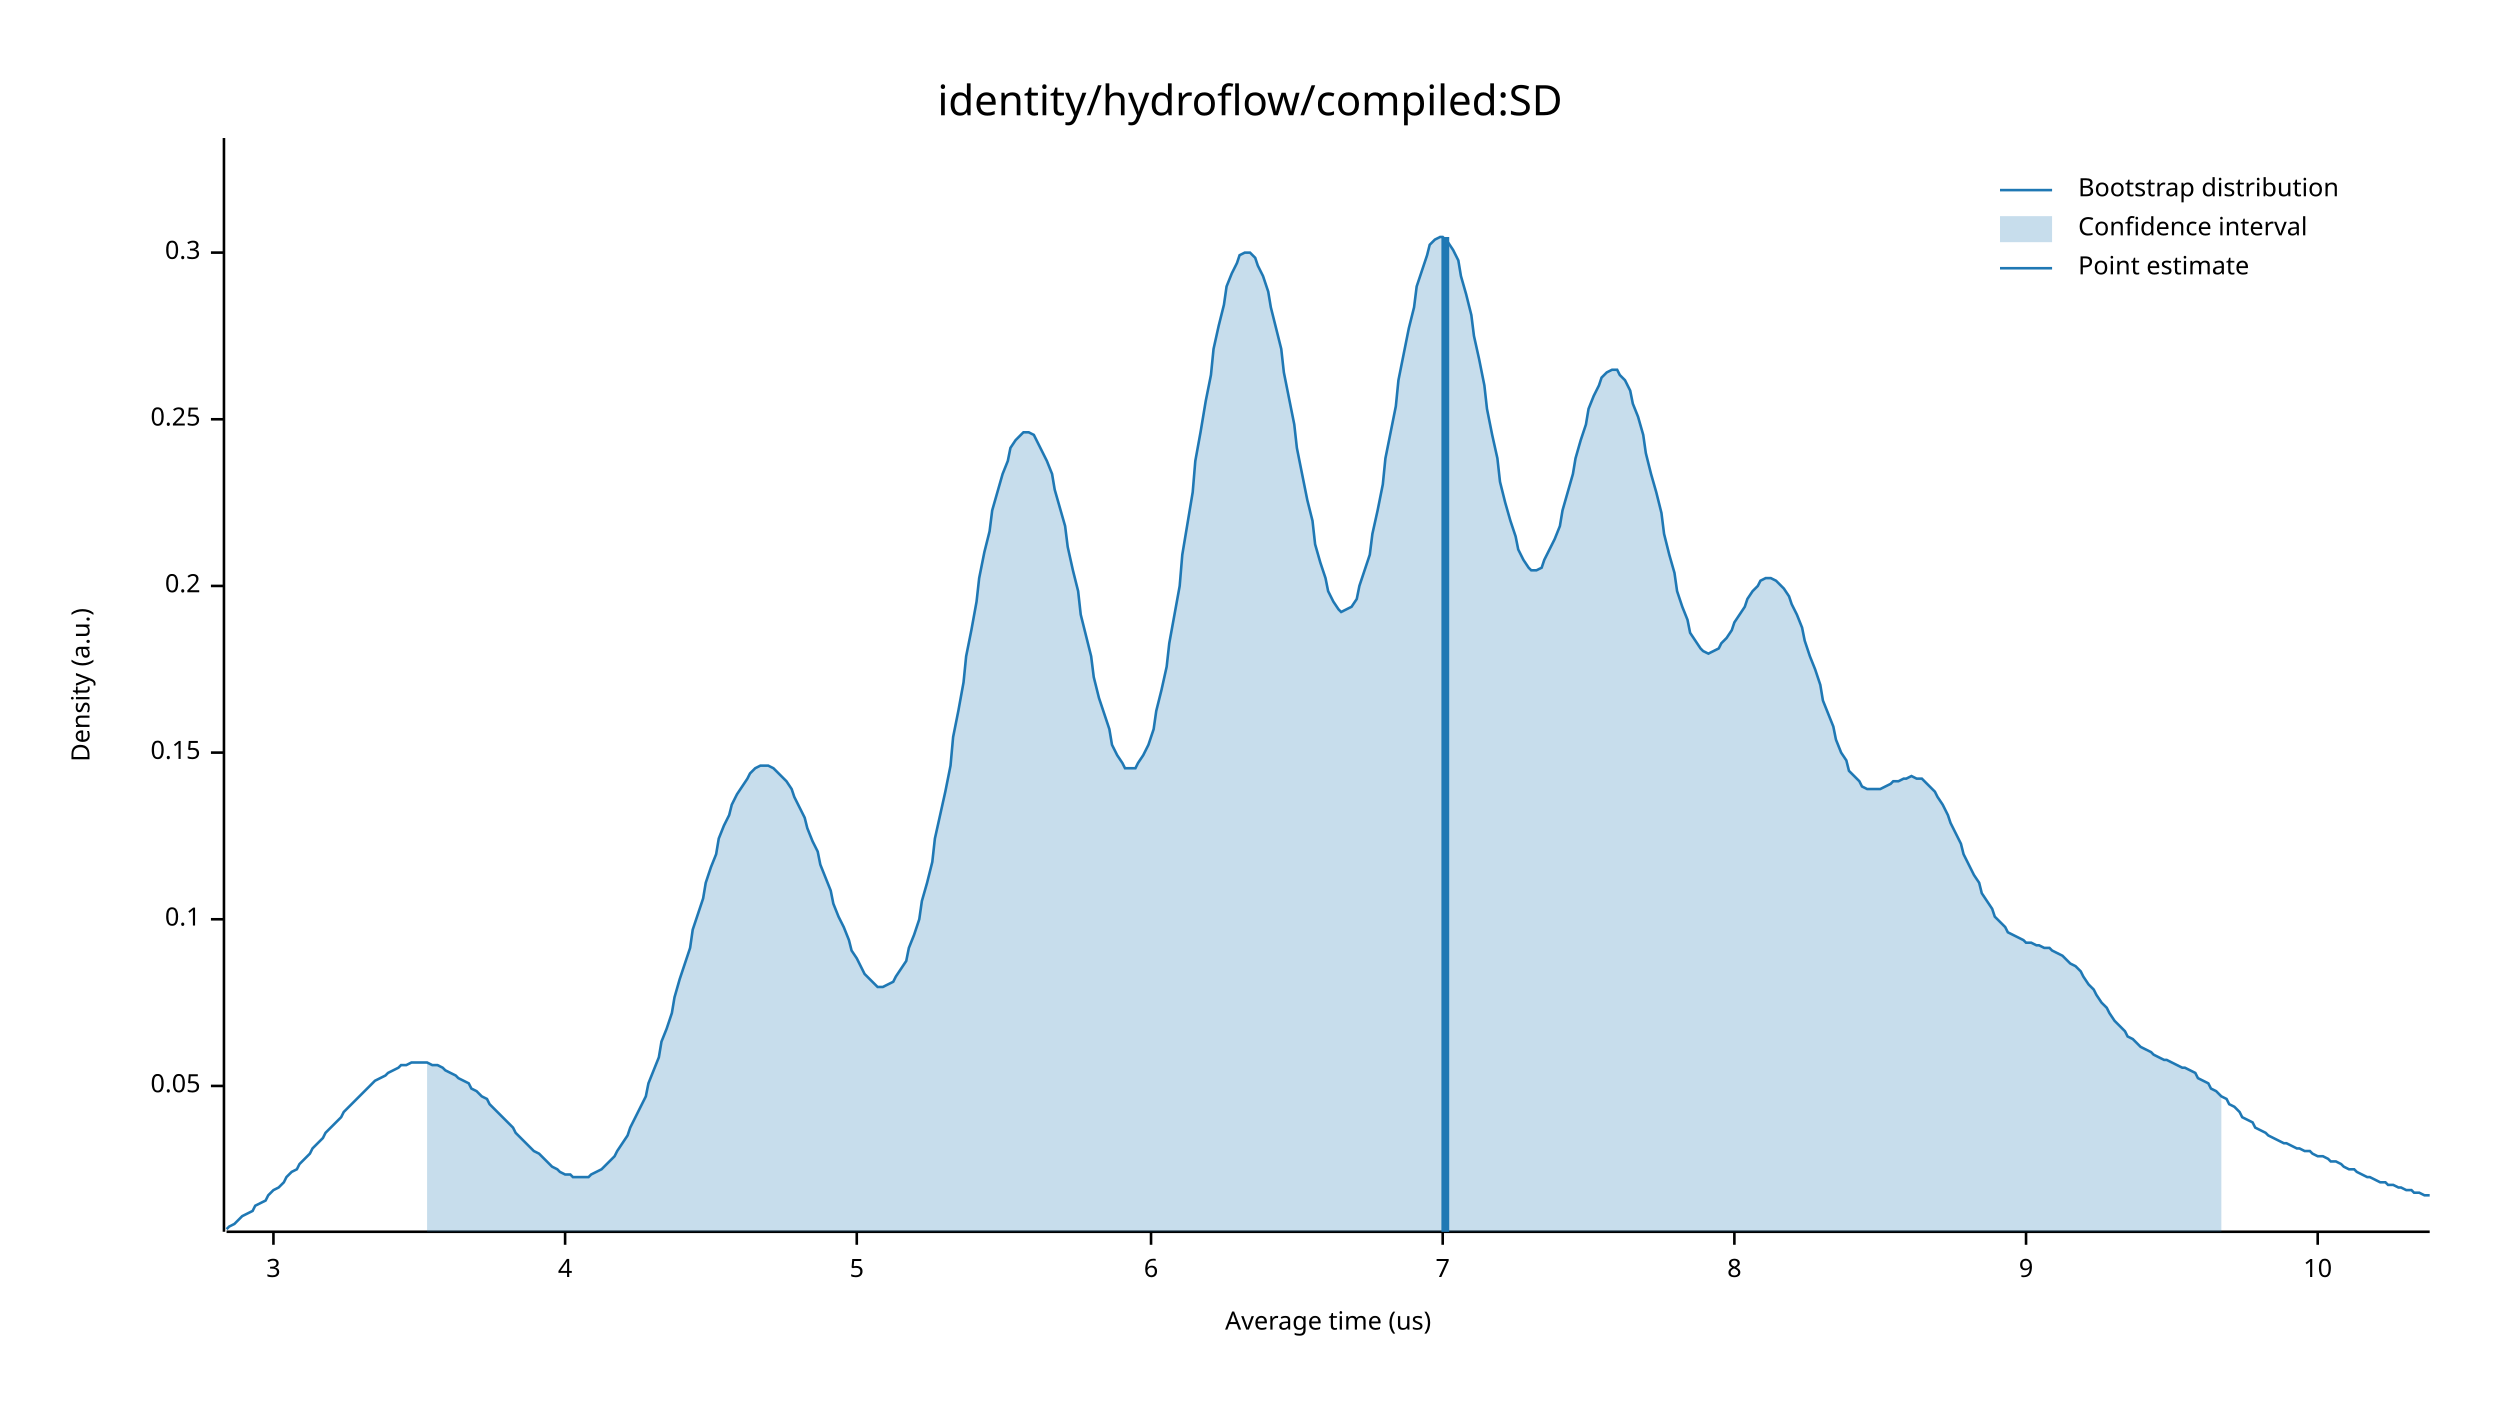
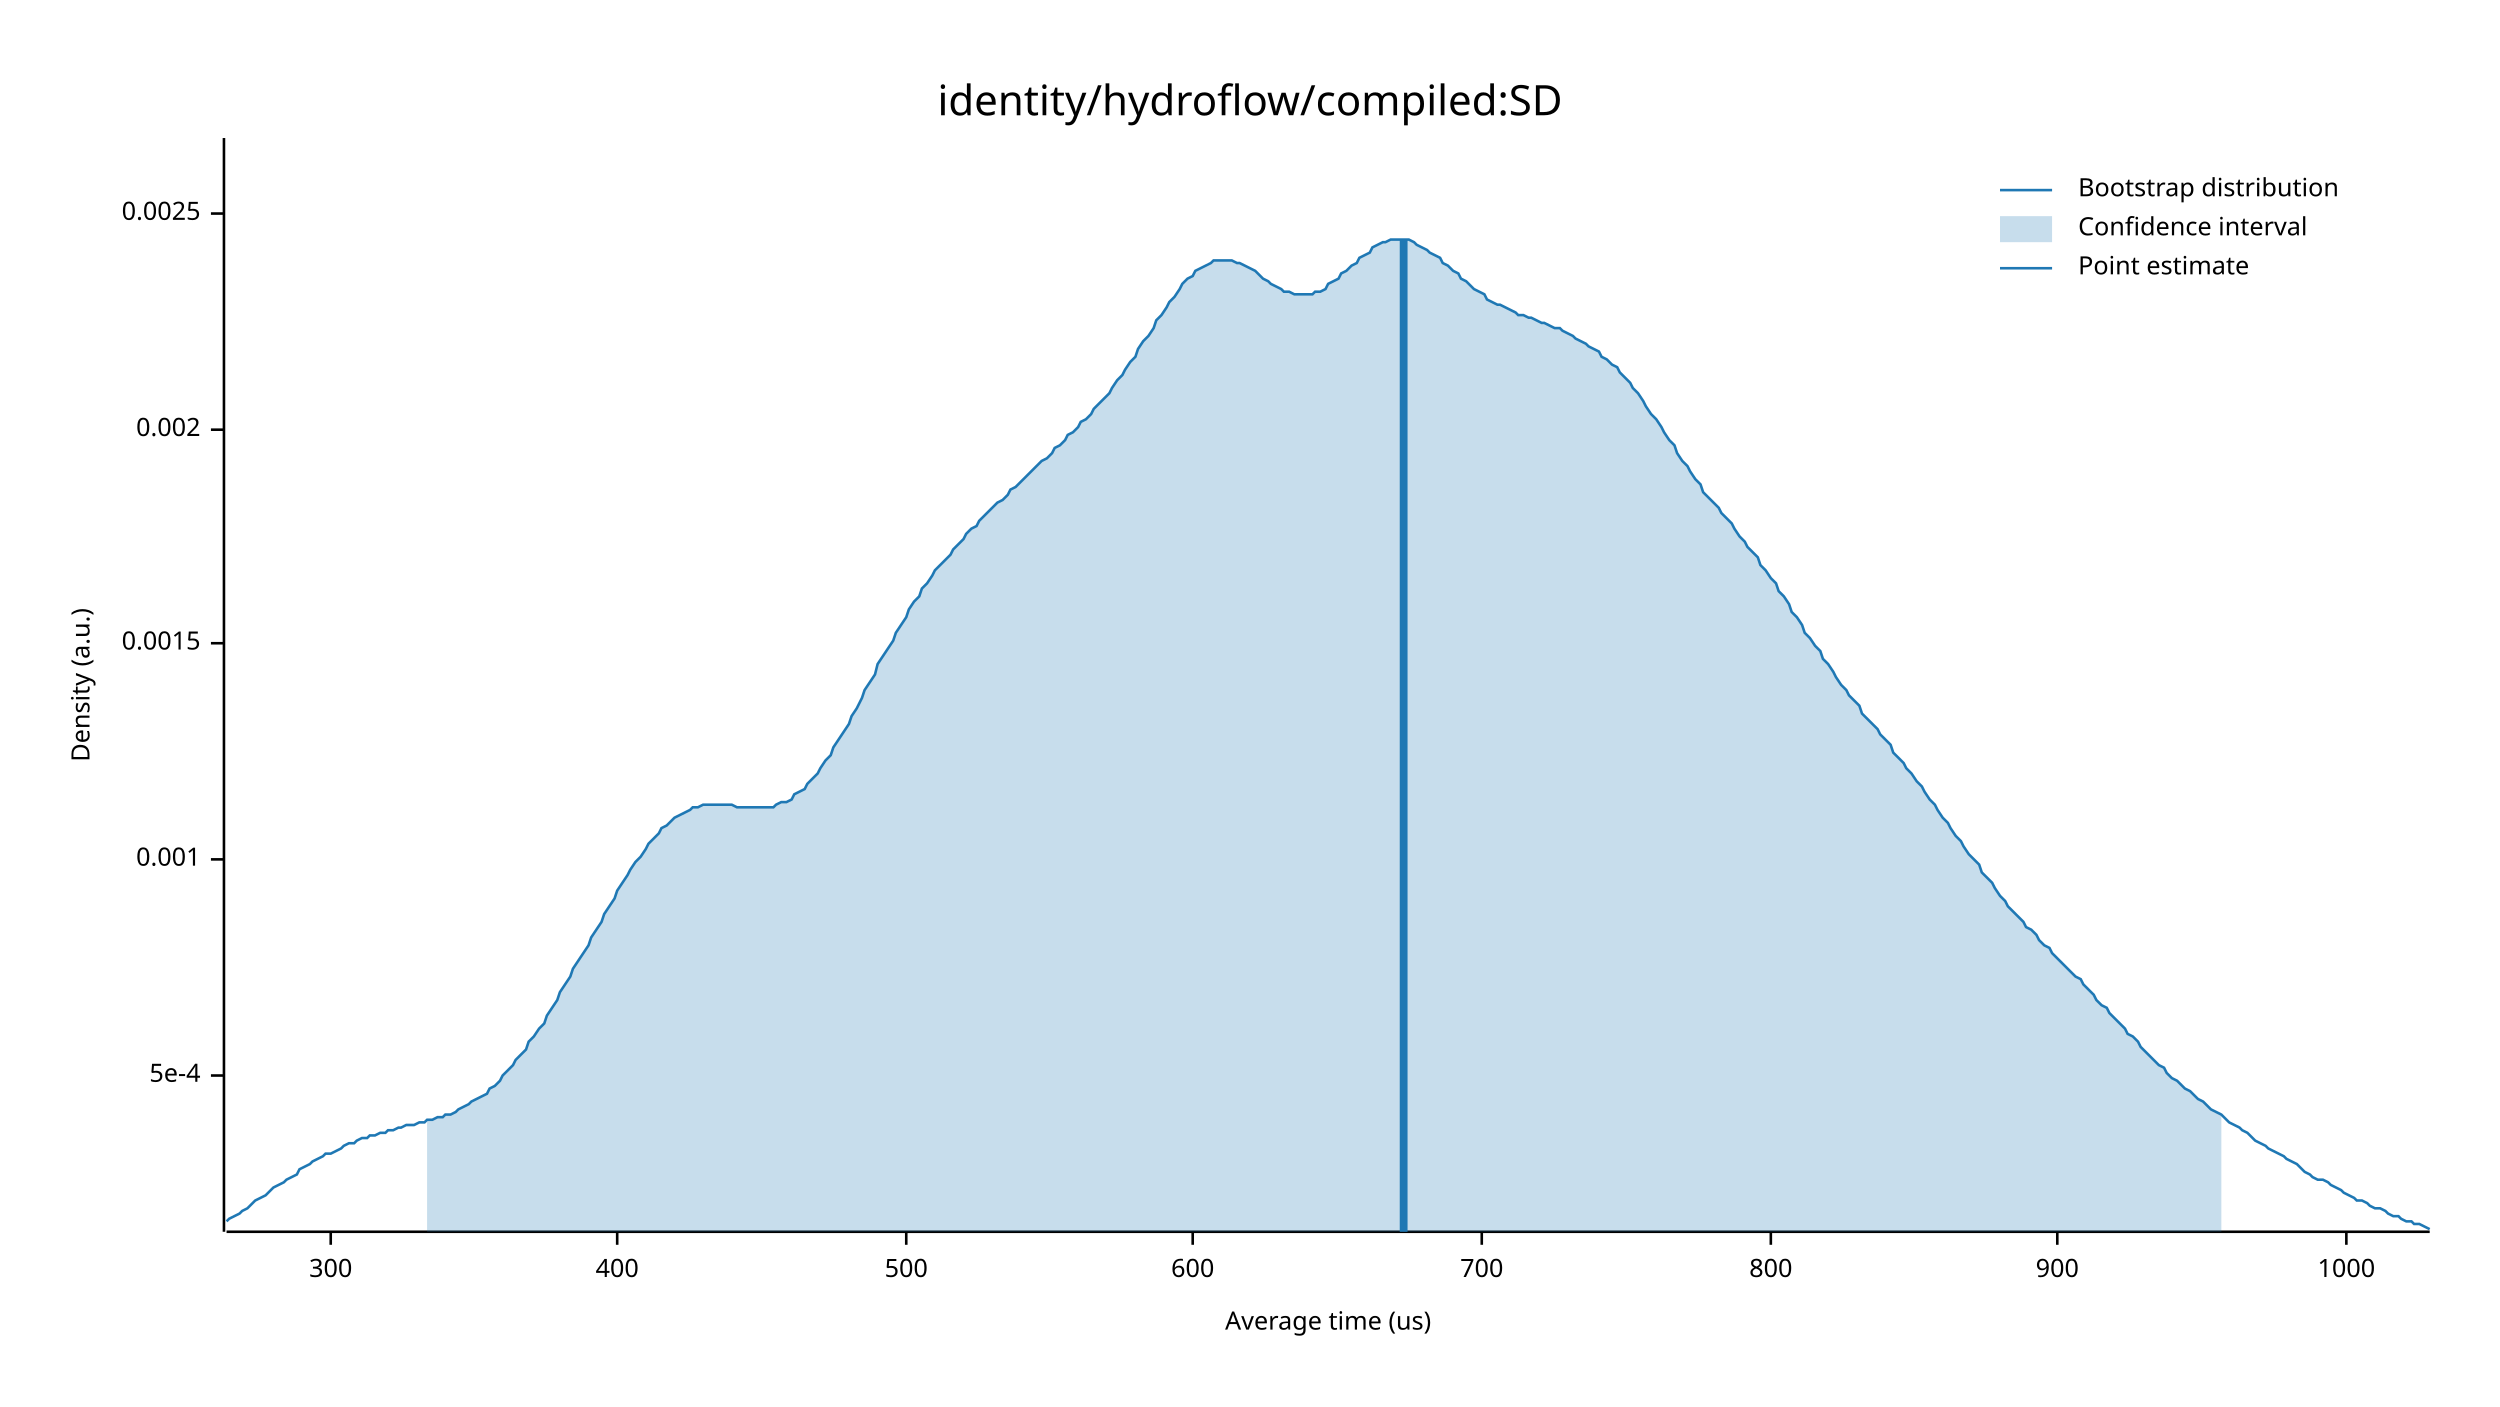
<svg xmlns="http://www.w3.org/2000/svg" width="960" height="540" viewBox="0 0 960 540">
  <text x="480" y="32" dy="0.76em" text-anchor="middle" font-family="sans-serif" font-size="16.129" opacity="1" fill="#000000">
identity/hydroflow/compiled:SD
</text>
  <text x="27" y="263" dy="0.76em" text-anchor="middle" font-family="sans-serif" font-size="9.677" opacity="1" fill="#000000" transform="rotate(270, 27, 263)">
Density (a.u.)
</text>
  <text x="510" y="513" dy="-0.5ex" text-anchor="middle" font-family="sans-serif" font-size="9.677" opacity="1" fill="#000000">
Average time (us)
</text>
  <polyline fill="none" opacity="1" stroke="#000000" stroke-width="1" points="86,53 86,473 " />
-   <text x="77" y="417" dy="0.5ex" text-anchor="end" font-family="sans-serif" font-size="9.677" opacity="1" fill="#000000">
- 0.05
+   <text x="77" y="413" dy="0.5ex" text-anchor="end" font-family="sans-serif" font-size="9.677" opacity="1" fill="#000000">
+ 5e-4
</text>
-   <polyline fill="none" opacity="1" stroke="#000000" stroke-width="1" points="81,417 86,417 " />
-   <text x="77" y="353" dy="0.5ex" text-anchor="end" font-family="sans-serif" font-size="9.677" opacity="1" fill="#000000">
- 0.1
+   <polyline fill="none" opacity="1" stroke="#000000" stroke-width="1" points="81,413 86,413 " />
+   <text x="77" y="330" dy="0.5ex" text-anchor="end" font-family="sans-serif" font-size="9.677" opacity="1" fill="#000000">
+ 0.001
</text>
-   <polyline fill="none" opacity="1" stroke="#000000" stroke-width="1" points="81,353 86,353 " />
-   <text x="77" y="289" dy="0.5ex" text-anchor="end" font-family="sans-serif" font-size="9.677" opacity="1" fill="#000000">
- 0.15
+   <polyline fill="none" opacity="1" stroke="#000000" stroke-width="1" points="81,330 86,330 " />
+   <text x="77" y="247" dy="0.5ex" text-anchor="end" font-family="sans-serif" font-size="9.677" opacity="1" fill="#000000">
+ 0.0015
</text>
-   <polyline fill="none" opacity="1" stroke="#000000" stroke-width="1" points="81,289 86,289 " />
-   <text x="77" y="225" dy="0.5ex" text-anchor="end" font-family="sans-serif" font-size="9.677" opacity="1" fill="#000000">
- 0.2
+   <polyline fill="none" opacity="1" stroke="#000000" stroke-width="1" points="81,247 86,247 " />
+   <text x="77" y="165" dy="0.5ex" text-anchor="end" font-family="sans-serif" font-size="9.677" opacity="1" fill="#000000">
+ 0.002
</text>
-   <polyline fill="none" opacity="1" stroke="#000000" stroke-width="1" points="81,225 86,225 " />
-   <text x="77" y="161" dy="0.5ex" text-anchor="end" font-family="sans-serif" font-size="9.677" opacity="1" fill="#000000">
- 0.25
+   <polyline fill="none" opacity="1" stroke="#000000" stroke-width="1" points="81,165 86,165 " />
+   <text x="77" y="82" dy="0.5ex" text-anchor="end" font-family="sans-serif" font-size="9.677" opacity="1" fill="#000000">
+ 0.0025
</text>
-   <polyline fill="none" opacity="1" stroke="#000000" stroke-width="1" points="81,161 86,161 " />
-   <text x="77" y="97" dy="0.5ex" text-anchor="end" font-family="sans-serif" font-size="9.677" opacity="1" fill="#000000">
- 0.3
+   <polyline fill="none" opacity="1" stroke="#000000" stroke-width="1" points="81,82 86,82 " />
+   <polyline fill="none" opacity="1" stroke="#000000" stroke-width="1" points="87,473 933,473 " />
+   <text x="127" y="483" dy="0.76em" text-anchor="middle" font-family="sans-serif" font-size="9.677" opacity="1" fill="#000000">
+ 300
</text>
-   <polyline fill="none" opacity="1" stroke="#000000" stroke-width="1" points="81,97 86,97 " />
-   <polyline fill="none" opacity="1" stroke="#000000" stroke-width="1" points="87,473 933,473 " />
-   <text x="105" y="483" dy="0.76em" text-anchor="middle" font-family="sans-serif" font-size="9.677" opacity="1" fill="#000000">
- 3
+   <polyline fill="none" opacity="1" stroke="#000000" stroke-width="1" points="127,473 127,478 " />
+   <text x="237" y="483" dy="0.76em" text-anchor="middle" font-family="sans-serif" font-size="9.677" opacity="1" fill="#000000">
+ 400
</text>
-   <polyline fill="none" opacity="1" stroke="#000000" stroke-width="1" points="105,473 105,478 " />
-   <text x="217" y="483" dy="0.76em" text-anchor="middle" font-family="sans-serif" font-size="9.677" opacity="1" fill="#000000">
- 4
+   <polyline fill="none" opacity="1" stroke="#000000" stroke-width="1" points="237,473 237,478 " />
+   <text x="348" y="483" dy="0.76em" text-anchor="middle" font-family="sans-serif" font-size="9.677" opacity="1" fill="#000000">
+ 500
</text>
-   <polyline fill="none" opacity="1" stroke="#000000" stroke-width="1" points="217,473 217,478 " />
-   <text x="329" y="483" dy="0.76em" text-anchor="middle" font-family="sans-serif" font-size="9.677" opacity="1" fill="#000000">
- 5
+   <polyline fill="none" opacity="1" stroke="#000000" stroke-width="1" points="348,473 348,478 " />
+   <text x="458" y="483" dy="0.76em" text-anchor="middle" font-family="sans-serif" font-size="9.677" opacity="1" fill="#000000">
+ 600
</text>
-   <polyline fill="none" opacity="1" stroke="#000000" stroke-width="1" points="329,473 329,478 " />
-   <text x="442" y="483" dy="0.76em" text-anchor="middle" font-family="sans-serif" font-size="9.677" opacity="1" fill="#000000">
- 6
+   <polyline fill="none" opacity="1" stroke="#000000" stroke-width="1" points="458,473 458,478 " />
+   <text x="569" y="483" dy="0.76em" text-anchor="middle" font-family="sans-serif" font-size="9.677" opacity="1" fill="#000000">
+ 700
</text>
-   <polyline fill="none" opacity="1" stroke="#000000" stroke-width="1" points="442,473 442,478 " />
-   <text x="554" y="483" dy="0.76em" text-anchor="middle" font-family="sans-serif" font-size="9.677" opacity="1" fill="#000000">
- 7
+   <polyline fill="none" opacity="1" stroke="#000000" stroke-width="1" points="569,473 569,478 " />
+   <text x="680" y="483" dy="0.76em" text-anchor="middle" font-family="sans-serif" font-size="9.677" opacity="1" fill="#000000">
+ 800
</text>
-   <polyline fill="none" opacity="1" stroke="#000000" stroke-width="1" points="554,473 554,478 " />
-   <text x="666" y="483" dy="0.76em" text-anchor="middle" font-family="sans-serif" font-size="9.677" opacity="1" fill="#000000">
- 8
+   <polyline fill="none" opacity="1" stroke="#000000" stroke-width="1" points="680,473 680,478 " />
+   <text x="790" y="483" dy="0.76em" text-anchor="middle" font-family="sans-serif" font-size="9.677" opacity="1" fill="#000000">
+ 900
</text>
-   <polyline fill="none" opacity="1" stroke="#000000" stroke-width="1" points="666,473 666,478 " />
-   <text x="778" y="483" dy="0.76em" text-anchor="middle" font-family="sans-serif" font-size="9.677" opacity="1" fill="#000000">
- 9
+   <polyline fill="none" opacity="1" stroke="#000000" stroke-width="1" points="790,473 790,478 " />
+   <text x="901" y="483" dy="0.76em" text-anchor="middle" font-family="sans-serif" font-size="9.677" opacity="1" fill="#000000">
+ 1000
</text>
-   <polyline fill="none" opacity="1" stroke="#000000" stroke-width="1" points="778,473 778,478 " />
-   <text x="890" y="483" dy="0.76em" text-anchor="middle" font-family="sans-serif" font-size="9.677" opacity="1" fill="#000000">
- 10
- </text>
-   <polyline fill="none" opacity="1" stroke="#000000" stroke-width="1" points="890,473 890,478 " />
-   <polyline fill="none" opacity="1" stroke="#1F78B4" stroke-width="1" points="87,472 88,471 90,470 92,468 93,467 95,466 97,465 98,463 100,462 102,461 103,459 105,457 107,456 109,454 110,452 112,450 114,449 115,447 117,445 119,443 120,441 122,439 124,437 125,435 127,433 129,431 131,429 132,427 134,425 136,423 137,422 139,420 141,418 142,417 144,415 146,414 148,413 149,412 151,411 153,410 154,409 156,409 158,408 159,408 161,408 163,408 164,408 166,409 168,409 170,410 171,411 173,412 175,413 176,414 178,415 180,416 181,418 183,419 185,421 187,422 188,424 190,426 192,428 193,429 195,431 197,433 198,435 200,437 202,439 203,440 205,442 207,443 209,445 210,446 212,448 214,449 215,450 217,451 219,451 220,452 222,452 224,452 226,452 227,451 229,450 231,449 232,448 234,446 236,444 237,442 239,439 241,436 242,433 244,429 246,425 248,421 249,416 251,411 253,406 254,400 256,395 258,389 259,383 261,376 263,370 265,364 266,357 268,351 270,345 271,339 273,333 275,328 276,322 278,317 280,313 281,309 283,305 285,302 287,299 288,297 290,295 292,294 293,294 295,294 297,295 298,296 300,298 302,300 304,303 305,306 307,310 309,314 310,318 312,323 314,327 315,332 317,337 319,342 320,347 322,352 324,356 326,361 327,365 329,368 331,372 332,374 334,376 336,378 337,379 339,379 341,378 343,377 344,375 346,372 348,369 349,364 351,359 353,353 354,346 356,339 358,331 359,322 361,313 363,304 365,294 366,283 368,273 370,262 371,252 373,242 375,231 376,222 378,212 380,204 381,196 383,189 385,182 387,177 388,172 390,169 392,167 393,166 395,166 397,167 398,169 400,173 402,177 404,182 405,188 407,195 409,202 410,210 412,219 414,227 415,236 417,244 419,252 420,260 422,268 424,274 426,280 427,286 429,290 431,293 432,295 434,295 436,295 437,293 439,290 441,286 443,280 444,273 446,265 448,256 449,247 451,236 453,225 454,213 456,201 458,189 459,177 461,166 463,154 465,144 466,134 468,125 470,117 471,110 473,105 475,101 476,98 478,97 480,97 482,99 483,102 485,106 487,112 488,118 490,126 492,134 493,143 495,153 497,163 498,172 500,182 502,192 504,200 505,209 507,216 509,222 510,227 512,231 514,234 515,235 517,234 519,233 521,230 522,225 524,219 526,213 527,205 529,196 531,186 532,176 534,166 536,156 537,146 539,136 541,126 543,118 544,110 546,104 548,98 549,94 551,92 553,91 554,91 556,93 558,96 560,100 561,106 563,113 565,121 566,129 568,138 570,148 571,157 573,167 575,176 576,185 578,193 580,200 582,206 583,211 585,215 587,218 588,219 590,219 592,218 593,215 595,211 597,207 599,202 600,196 602,189 604,182 605,176 607,169 609,163 610,157 612,152 614,148 615,145 617,143 619,142 621,142 622,144 624,146 626,150 627,155 629,160 631,167 632,174 634,182 636,189 638,197 639,205 641,213 643,220 644,227 646,233 648,238 649,243 651,246 653,249 654,250 656,251 658,250 660,249 661,247 663,245 665,242 666,239 668,236 670,233 671,230 673,227 675,225 676,223 678,222 680,222 682,223 683,224 685,226 687,229 688,232 690,236 692,241 693,246 695,252 697,257 699,263 700,269 702,274 704,279 705,284 707,289 709,292 710,296 712,298 714,300 715,302 717,303 719,303 721,303 722,303 724,302 726,301 727,300 729,300 731,299 732,299 734,298 736,299 738,299 739,300 741,302 743,304 744,306 746,309 748,313 749,316 751,320 753,324 754,328 756,332 758,336 760,339 761,343 763,346 765,349 766,352 768,354 770,356 771,358 773,359 775,360 777,361 778,362 780,362 782,363 783,363 785,364 787,364 788,365 790,366 792,367 793,368 795,370 797,371 799,373 800,375 802,378 804,380 805,382 807,385 809,387 810,389 812,392 814,394 816,396 817,398 819,399 821,401 822,402 824,403 826,404 827,405 829,406 831,407 832,407 834,408 836,409 838,410 839,410 841,411 843,412 844,414 846,415 848,416 849,418 851,419 853,421 855,422 856,424 858,425 860,427 861,429 863,430 865,431 866,433 868,434 870,435 871,436 873,437 875,438 877,439 878,439 880,440 882,441 883,441 885,442 887,442 888,443 890,444 892,444 894,445 895,446 897,446 899,447 900,448 902,449 904,449 905,450 907,451 909,452 910,452 912,453 914,454 916,454 917,455 919,455 921,456 922,456 924,457 926,457 927,458 929,458 931,459 933,459 " />
-   <polygon opacity="0.25" fill="#1F78B4" points="164,408 166,409 168,409 170,410 171,411 173,412 175,413 176,414 178,415 180,416 181,418 183,419 185,421 187,422 188,424 190,426 192,428 193,429 195,431 197,433 198,435 200,437 202,439 203,440 205,442 207,443 209,445 210,446 212,448 214,449 215,450 217,451 219,451 220,452 222,452 224,452 226,452 227,451 229,450 231,449 232,448 234,446 236,444 237,442 239,439 241,436 242,433 244,429 246,425 248,421 249,416 251,411 253,406 254,400 256,395 258,389 259,383 261,376 263,370 265,364 266,357 268,351 270,345 271,339 273,333 275,328 276,322 278,317 280,313 281,309 283,305 285,302 287,299 288,297 290,295 292,294 293,294 295,294 297,295 298,296 300,298 302,300 304,303 305,306 307,310 309,314 310,318 312,323 314,327 315,332 317,337 319,342 320,347 322,352 324,356 326,361 327,365 329,368 331,372 332,374 334,376 336,378 337,379 339,379 341,378 343,377 344,375 346,372 348,369 349,364 351,359 353,353 354,346 356,339 358,331 359,322 361,313 363,304 365,294 366,283 368,273 370,262 371,252 373,242 375,231 376,222 378,212 380,204 381,196 383,189 385,182 387,177 388,172 390,169 392,167 393,166 395,166 397,167 398,169 400,173 402,177 404,182 405,188 407,195 409,202 410,210 412,219 414,227 415,236 417,244 419,252 420,260 422,268 424,274 426,280 427,286 429,290 431,293 432,295 434,295 436,295 437,293 439,290 441,286 443,280 444,273 446,265 448,256 449,247 451,236 453,225 454,213 456,201 458,189 459,177 461,166 463,154 465,144 466,134 468,125 470,117 471,110 473,105 475,101 476,98 478,97 480,97 482,99 483,102 485,106 487,112 488,118 490,126 492,134 493,143 495,153 497,163 498,172 500,182 502,192 504,200 505,209 507,216 509,222 510,227 512,231 514,234 515,235 517,234 519,233 521,230 522,225 524,219 526,213 527,205 529,196 531,186 532,176 534,166 536,156 537,146 539,136 541,126 543,118 544,110 546,104 548,98 549,94 551,92 553,91 554,91 556,93 558,96 560,100 561,106 563,113 565,121 566,129 568,138 570,148 571,157 573,167 575,176 576,185 578,193 580,200 582,206 583,211 585,215 587,218 588,219 590,219 592,218 593,215 595,211 597,207 599,202 600,196 602,189 604,182 605,176 607,169 609,163 610,157 612,152 614,148 615,145 617,143 619,142 621,142 622,144 624,146 626,150 627,155 629,160 631,167 632,174 634,182 636,189 638,197 639,205 641,213 643,220 644,227 646,233 648,238 649,243 651,246 653,249 654,250 656,251 658,250 660,249 661,247 663,245 665,242 666,239 668,236 670,233 671,230 673,227 675,225 676,223 678,222 680,222 682,223 683,224 685,226 687,229 688,232 690,236 692,241 693,246 695,252 697,257 699,263 700,269 702,274 704,279 705,284 707,289 709,292 710,296 712,298 714,300 715,302 717,303 719,303 721,303 722,303 724,302 726,301 727,300 729,300 731,299 732,299 734,298 736,299 738,299 739,300 741,302 743,304 744,306 746,309 748,313 749,316 751,320 753,324 754,328 756,332 758,336 760,339 761,343 763,346 765,349 766,352 768,354 770,356 771,358 773,359 775,360 777,361 778,362 780,362 782,363 783,363 785,364 787,364 788,365 790,366 792,367 793,368 795,370 797,371 799,373 800,375 802,378 804,380 805,382 807,385 809,387 810,389 812,392 814,394 816,396 817,398 819,399 821,401 822,402 824,403 826,404 827,405 829,406 831,407 832,407 834,408 836,409 838,410 839,410 841,411 843,412 844,414 846,415 848,416 849,418 851,419 853,421 853,473 164,473 " />
-   <polyline fill="none" opacity="1" stroke="#1F78B4" stroke-width="3" points="555,473 555,91 " />
+   <polyline fill="none" opacity="1" stroke="#000000" stroke-width="1" points="901,473 901,478 " />
+   <polyline fill="none" opacity="1" stroke="#1F78B4" stroke-width="1" points="87,469 88,468 90,467 92,466 93,465 95,464 97,462 98,461 100,460 102,459 103,458 105,456 107,455 109,454 110,453 112,452 114,451 115,449 117,448 119,447 120,446 122,445 124,444 125,443 127,443 129,442 131,441 132,440 134,439 136,439 137,438 139,437 141,437 142,436 144,436 146,435 148,435 149,434 151,434 153,433 154,433 156,432 158,432 159,432 161,431 163,431 164,430 166,430 168,429 170,429 171,428 173,428 175,427 176,426 178,425 180,424 181,423 183,422 185,421 187,420 188,418 190,417 192,415 193,413 195,411 197,409 198,407 200,405 202,403 203,400 205,398 207,395 209,393 210,390 212,387 214,384 215,381 217,378 219,375 220,372 222,369 224,366 226,363 227,360 229,357 231,354 232,351 234,348 236,345 237,342 239,339 241,336 242,334 244,331 246,329 248,326 249,324 251,322 253,320 254,318 256,317 258,315 259,314 261,313 263,312 265,311 266,310 268,310 270,309 271,309 273,309 275,309 276,309 278,309 280,309 281,309 283,310 285,310 287,310 288,310 290,310 292,310 293,310 295,310 297,310 298,309 300,308 302,308 304,307 305,305 307,304 309,303 310,301 312,299 314,297 315,295 317,292 319,290 320,287 322,284 324,281 326,278 327,275 329,272 331,268 332,265 334,262 336,259 337,255 339,252 341,249 343,246 344,243 346,240 348,237 349,234 351,231 353,229 354,226 356,224 358,221 359,219 361,217 363,215 365,213 366,211 368,209 370,207 371,205 373,203 375,202 376,200 378,198 380,196 381,195 383,193 385,192 387,190 388,188 390,187 392,185 393,184 395,182 397,180 398,179 400,177 402,176 404,174 405,172 407,171 409,169 410,167 412,166 414,164 415,162 417,161 419,159 420,157 422,155 424,153 426,151 427,149 429,146 431,144 432,142 434,139 436,137 437,134 439,131 441,129 443,126 444,123 446,121 448,118 449,116 451,114 453,111 454,109 456,107 458,106 459,104 461,103 463,102 465,101 466,100 468,100 470,100 471,100 473,100 475,101 476,101 478,102 480,103 482,104 483,105 485,107 487,108 488,109 490,110 492,111 493,112 495,112 497,113 498,113 500,113 502,113 504,113 505,112 507,112 509,111 510,109 512,108 514,107 515,105 517,104 519,102 521,101 522,99 524,98 526,97 527,95 529,94 531,93 532,93 534,92 536,92 537,92 539,92 541,92 543,93 544,94 546,95 548,96 549,97 551,98 553,99 554,101 556,102 558,104 560,105 561,107 563,108 565,110 566,111 568,112 570,113 571,115 573,116 575,117 576,117 578,118 580,119 582,120 583,121 585,121 587,122 588,122 590,123 592,124 593,124 595,125 597,126 599,126 600,127 602,128 604,129 605,130 607,131 609,132 610,133 612,134 614,135 615,137 617,138 619,140 621,141 622,143 624,145 626,147 627,149 629,151 631,154 632,156 634,159 636,161 638,164 639,166 641,169 643,171 644,174 646,177 648,179 649,181 651,184 653,186 654,189 656,191 658,193 660,195 661,197 663,199 665,201 666,203 668,206 670,208 671,210 673,212 675,214 676,217 678,219 680,222 682,224 683,227 685,229 687,232 688,235 690,237 692,240 693,243 695,245 697,248 699,250 700,253 702,255 704,258 705,260 707,263 709,265 710,267 712,269 714,271 715,274 717,276 719,278 721,280 722,282 724,284 726,286 727,289 729,291 731,293 732,295 734,297 736,300 738,302 739,304 741,307 743,309 744,311 746,314 748,316 749,318 751,321 753,323 754,325 756,328 758,330 760,332 761,335 763,337 765,339 766,341 768,344 770,346 771,348 773,350 775,352 777,354 778,356 780,357 782,359 783,361 785,363 787,364 788,366 790,368 792,370 793,371 795,373 797,375 799,376 800,378 802,380 804,382 805,384 807,386 809,387 810,389 812,391 814,393 816,395 817,397 819,398 821,400 822,402 824,404 826,406 827,407 829,409 831,410 832,412 834,414 836,415 838,417 839,418 841,419 843,421 844,422 846,423 848,425 849,426 851,427 853,428 855,430 856,431 858,432 860,433 861,434 863,435 865,437 866,438 868,439 870,440 871,441 873,442 875,443 877,444 878,445 880,446 882,447 883,448 885,450 887,451 888,452 890,453 892,453 894,454 895,455 897,456 899,457 900,458 902,459 904,460 905,461 907,461 909,462 910,463 912,464 914,464 916,465 917,466 919,467 921,467 922,468 924,469 926,469 927,470 929,470 931,471 933,472 " />
+   <polygon opacity="0.25" fill="#1F78B4" points="164,430 166,430 168,429 170,429 171,428 173,428 175,427 176,426 178,425 180,424 181,423 183,422 185,421 187,420 188,418 190,417 192,415 193,413 195,411 197,409 198,407 200,405 202,403 203,400 205,398 207,395 209,393 210,390 212,387 214,384 215,381 217,378 219,375 220,372 222,369 224,366 226,363 227,360 229,357 231,354 232,351 234,348 236,345 237,342 239,339 241,336 242,334 244,331 246,329 248,326 249,324 251,322 253,320 254,318 256,317 258,315 259,314 261,313 263,312 265,311 266,310 268,310 270,309 271,309 273,309 275,309 276,309 278,309 280,309 281,309 283,310 285,310 287,310 288,310 290,310 292,310 293,310 295,310 297,310 298,309 300,308 302,308 304,307 305,305 307,304 309,303 310,301 312,299 314,297 315,295 317,292 319,290 320,287 322,284 324,281 326,278 327,275 329,272 331,268 332,265 334,262 336,259 337,255 339,252 341,249 343,246 344,243 346,240 348,237 349,234 351,231 353,229 354,226 356,224 358,221 359,219 361,217 363,215 365,213 366,211 368,209 370,207 371,205 373,203 375,202 376,200 378,198 380,196 381,195 383,193 385,192 387,190 388,188 390,187 392,185 393,184 395,182 397,180 398,179 400,177 402,176 404,174 405,172 407,171 409,169 410,167 412,166 414,164 415,162 417,161 419,159 420,157 422,155 424,153 426,151 427,149 429,146 431,144 432,142 434,139 436,137 437,134 439,131 441,129 443,126 444,123 446,121 448,118 449,116 451,114 453,111 454,109 456,107 458,106 459,104 461,103 463,102 465,101 466,100 468,100 470,100 471,100 473,100 475,101 476,101 478,102 480,103 482,104 483,105 485,107 487,108 488,109 490,110 492,111 493,112 495,112 497,113 498,113 500,113 502,113 504,113 505,112 507,112 509,111 510,109 512,108 514,107 515,105 517,104 519,102 521,101 522,99 524,98 526,97 527,95 529,94 531,93 532,93 534,92 536,92 537,92 539,92 541,92 543,93 544,94 546,95 548,96 549,97 551,98 553,99 554,101 556,102 558,104 560,105 561,107 563,108 565,110 566,111 568,112 570,113 571,115 573,116 575,117 576,117 578,118 580,119 582,120 583,121 585,121 587,122 588,122 590,123 592,124 593,124 595,125 597,126 599,126 600,127 602,128 604,129 605,130 607,131 609,132 610,133 612,134 614,135 615,137 617,138 619,140 621,141 622,143 624,145 626,147 627,149 629,151 631,154 632,156 634,159 636,161 638,164 639,166 641,169 643,171 644,174 646,177 648,179 649,181 651,184 653,186 654,189 656,191 658,193 660,195 661,197 663,199 665,201 666,203 668,206 670,208 671,210 673,212 675,214 676,217 678,219 680,222 682,224 683,227 685,229 687,232 688,235 690,237 692,240 693,243 695,245 697,248 699,250 700,253 702,255 704,258 705,260 707,263 709,265 710,267 712,269 714,271 715,274 717,276 719,278 721,280 722,282 724,284 726,286 727,289 729,291 731,293 732,295 734,297 736,300 738,302 739,304 741,307 743,309 744,311 746,314 748,316 749,318 751,321 753,323 754,325 756,328 758,330 760,332 761,335 763,337 765,339 766,341 768,344 770,346 771,348 773,350 775,352 777,354 778,356 780,357 782,359 783,361 785,363 787,364 788,366 790,368 792,370 793,371 795,373 797,375 799,376 800,378 802,380 804,382 805,384 807,386 809,387 810,389 812,391 814,393 816,395 817,397 819,398 821,400 822,402 824,404 826,406 827,407 829,409 831,410 832,412 834,414 836,415 838,417 839,418 841,419 843,421 844,422 846,423 848,425 849,426 851,427 853,428 853,473 164,473 " />
+   <polyline fill="none" opacity="1" stroke="#1F78B4" stroke-width="3" points="539,473 539,92 " />
  <text x="798" y="68" dy="0.76em" text-anchor="start" font-family="sans-serif" font-size="9.677" opacity="1" fill="#000000">
Bootstrap distribution
</text>
  <text x="798" y="83" dy="0.76em" text-anchor="start" font-family="sans-serif" font-size="9.677" opacity="1" fill="#000000">
Confidence interval
</text>
  <text x="798" y="98" dy="0.76em" text-anchor="start" font-family="sans-serif" font-size="9.677" opacity="1" fill="#000000">
Point estimate
</text>
  <polyline fill="none" opacity="1" stroke="#1F78B4" stroke-width="1" points="768,73 788,73 " />
  <rect x="768" y="83" width="20" height="10" opacity="0.25" fill="#1F78B4" stroke="none" />
  <polyline fill="none" opacity="1" stroke="#1F78B4" stroke-width="1" points="768,103 788,103 " />
</svg>
